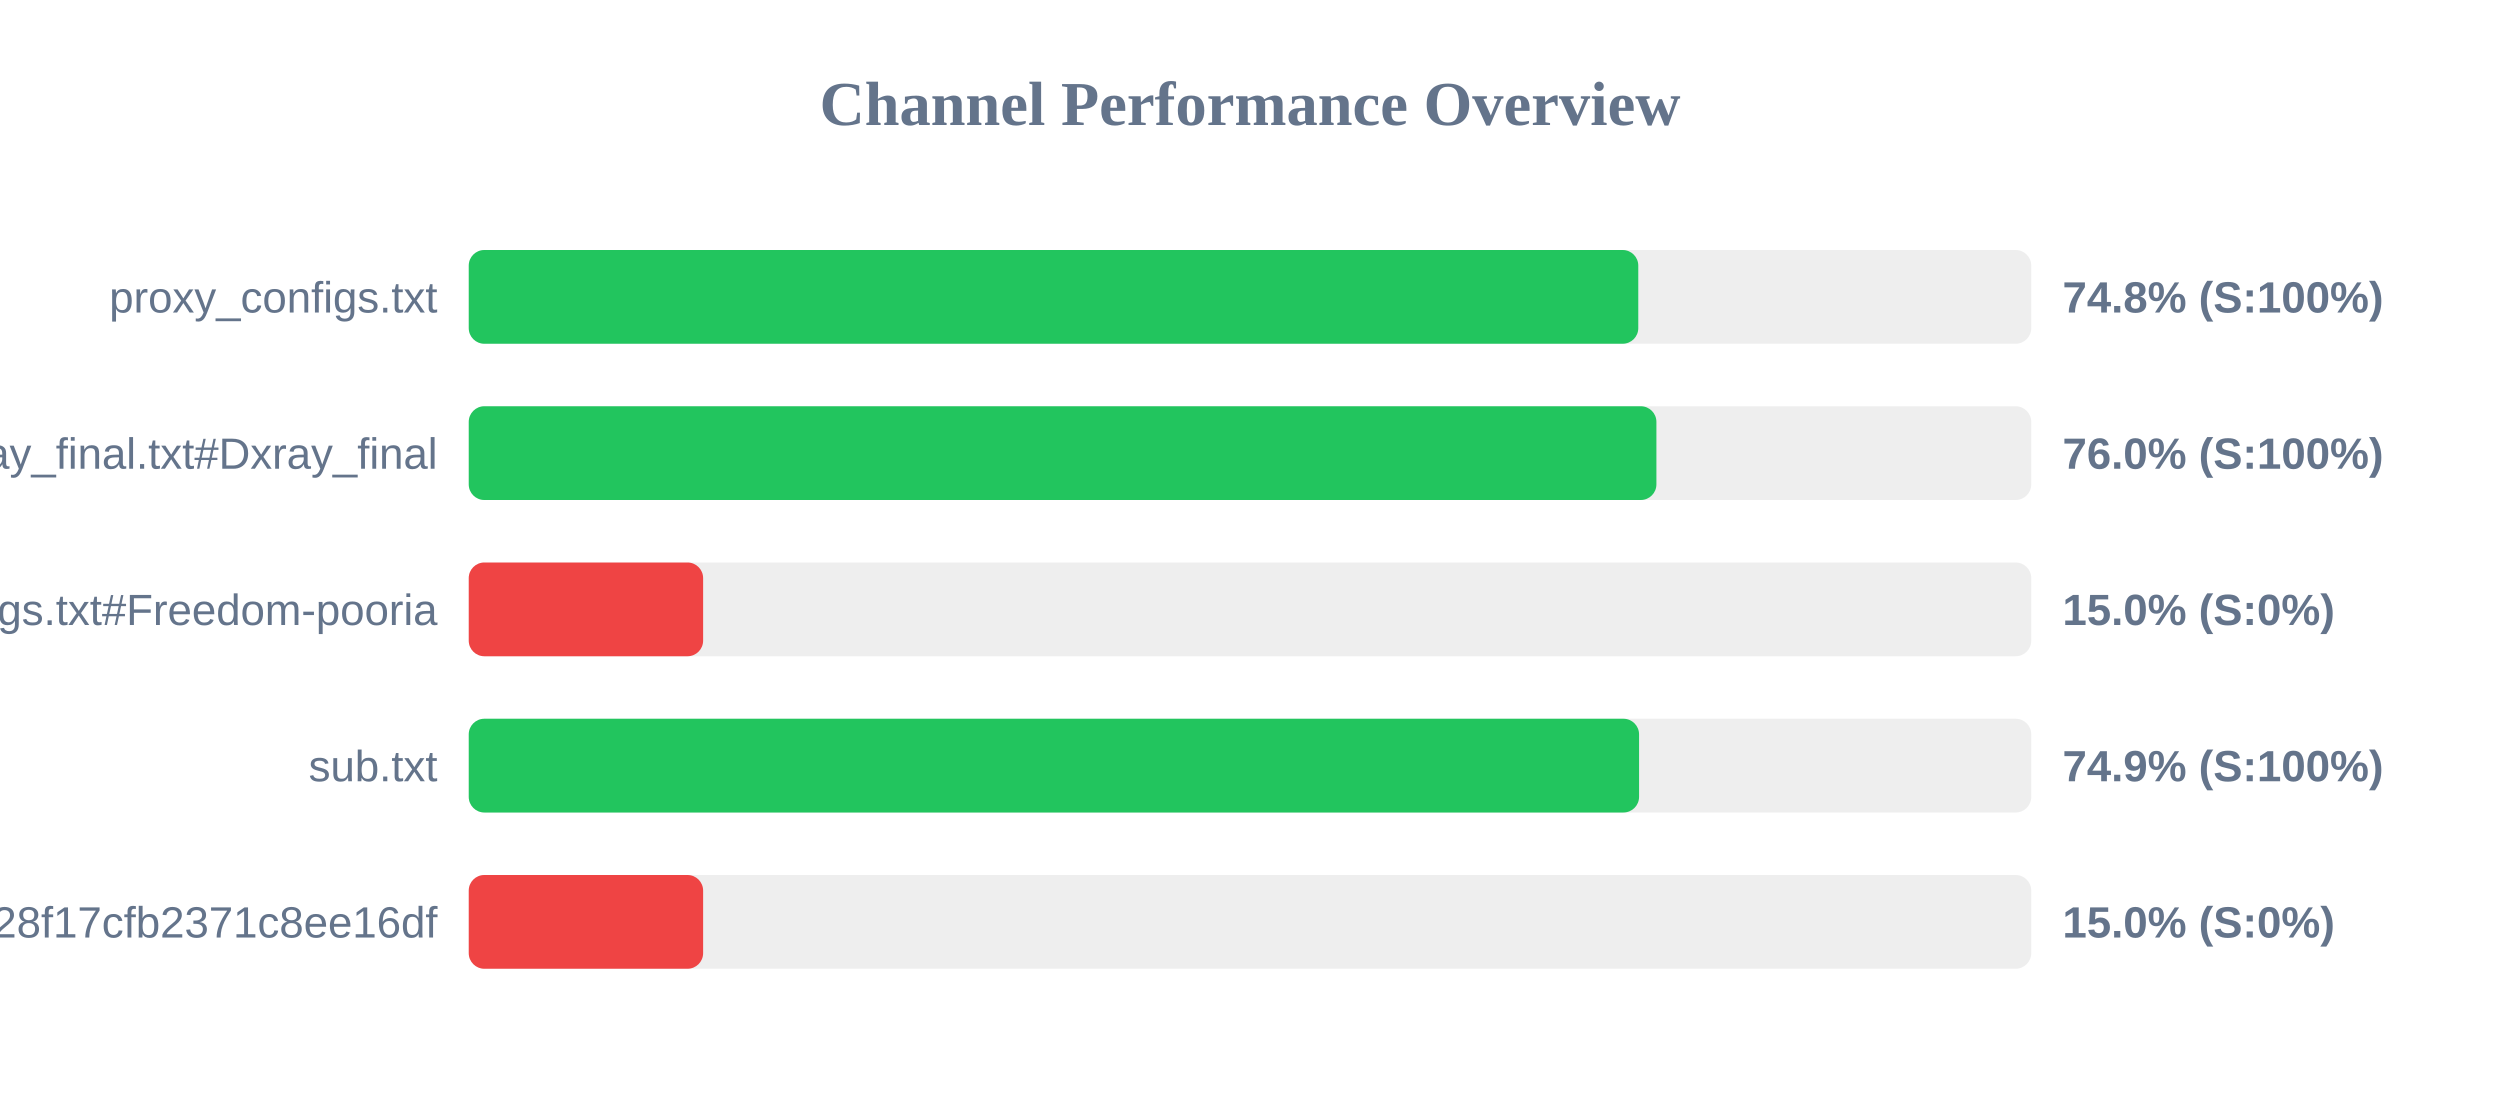
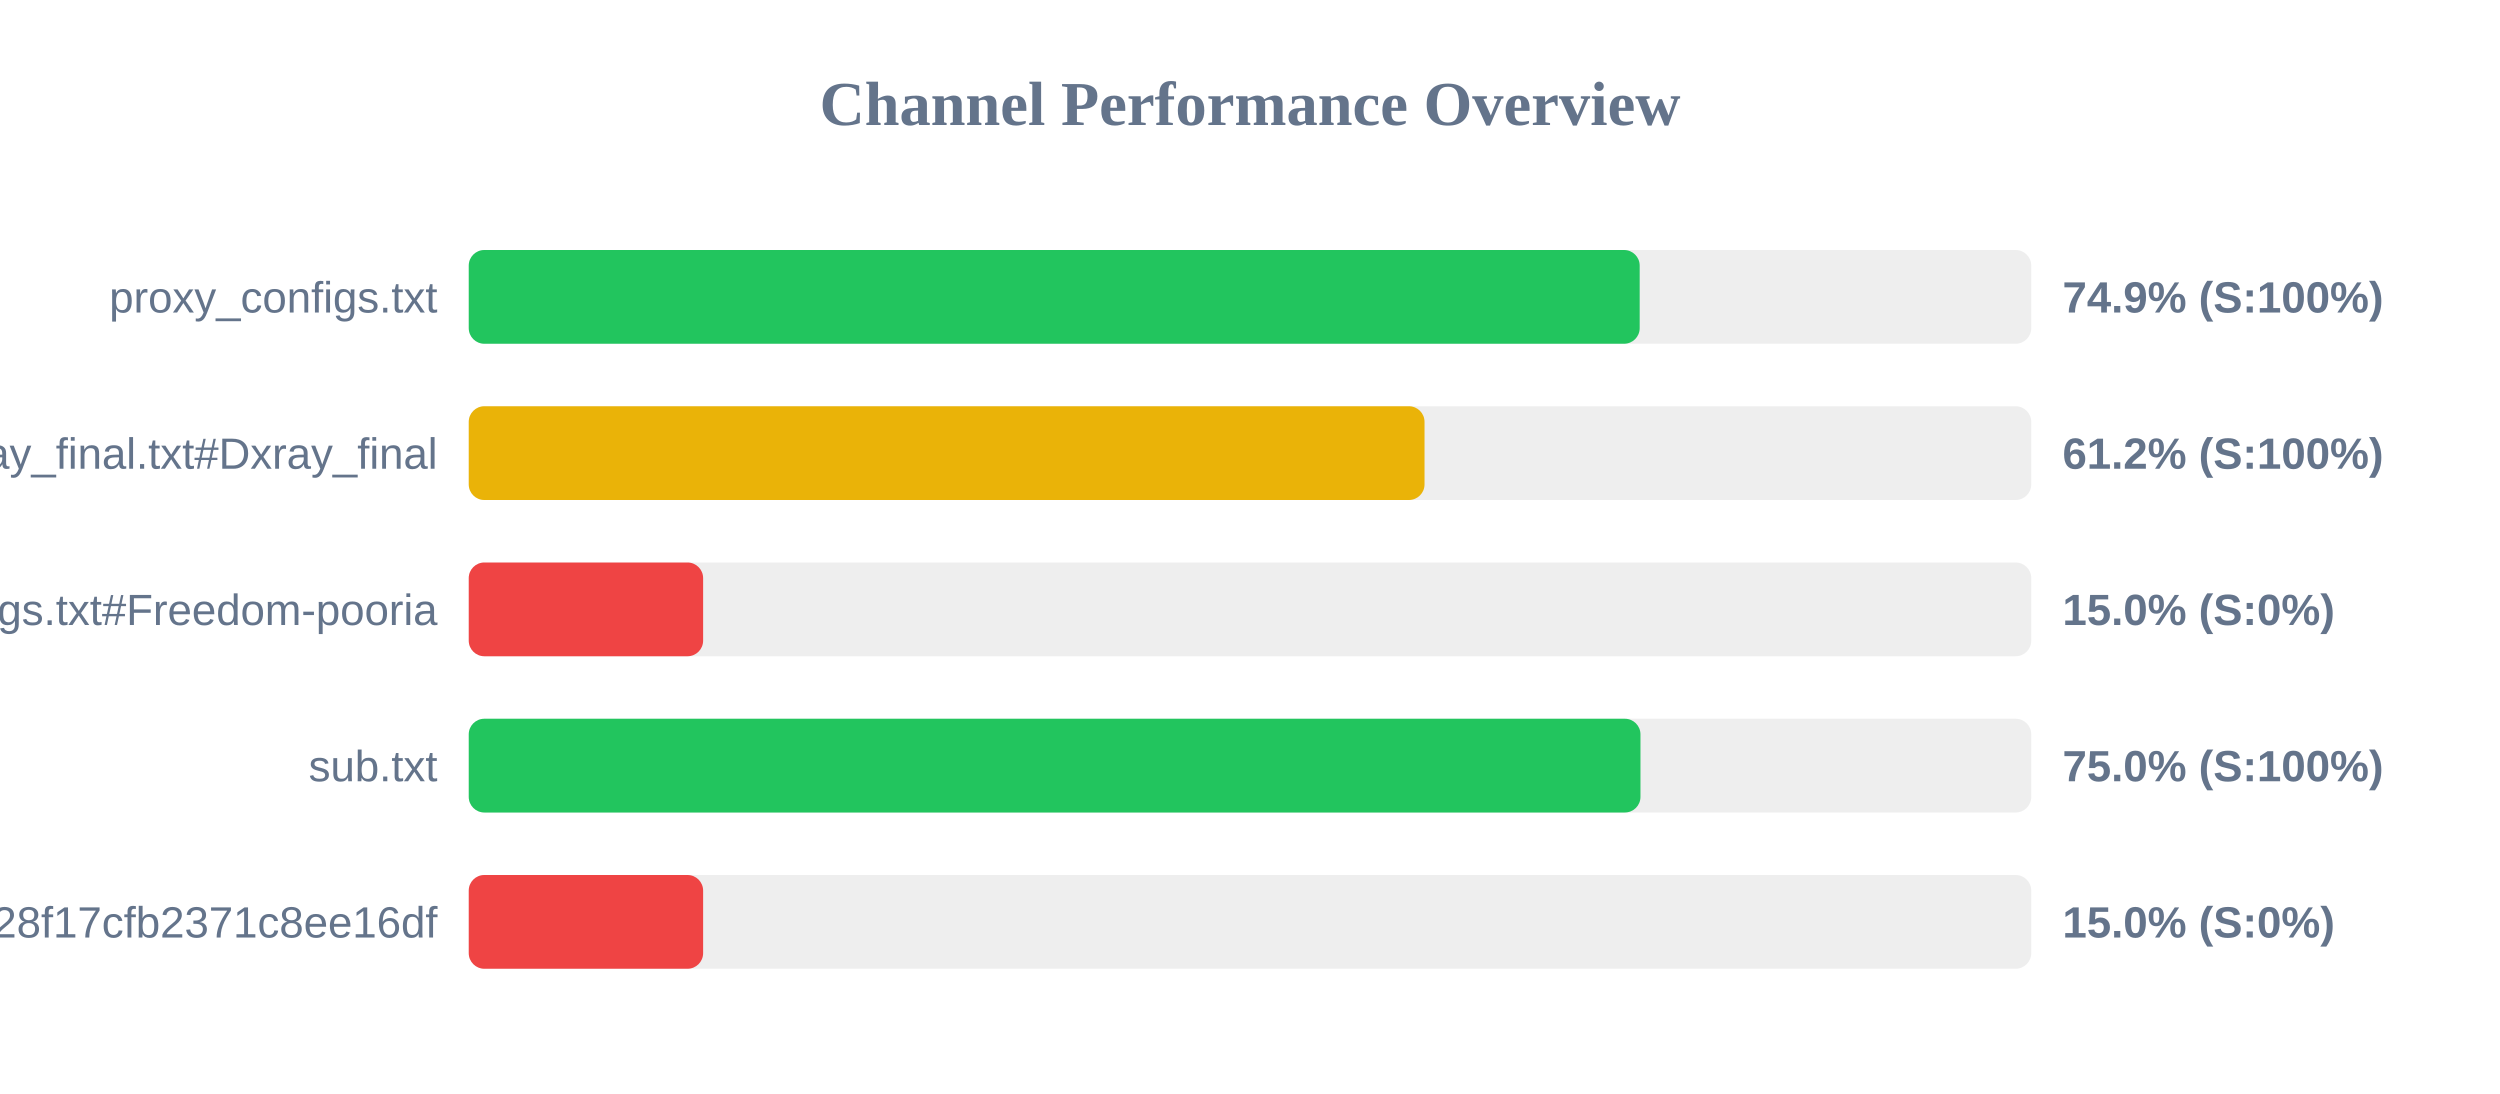
<svg xmlns="http://www.w3.org/2000/svg" width="800" height="350" version="1.1">
  <style>
        .row { font: 14px Arial; fill: #64748b; }
        .score { font: bold 14px Arial; fill: #64748b; }
    </style>
  <text x="400" y="40" text-anchor="middle" font-size="20px" font-weight="bold" fill="#64748b">Channel Performance Overview</text>
  <rect x="150" y="80" width="500" height="30" fill="#eee" rx="5" />
-   <rect x="150" y="80" width="374.25" height="30" fill="#22c55e" rx="5" />
+   <rect x="150" y="80" width="374.7" height="30" fill="#22c55e" rx="5" />
  <text x="140" y="100" text-anchor="end" class="row">proxy_configs.txt</text>
-   <text x="660" y="100" text-anchor="start" class="score">74.8% (S:100%)</text>
+   <text x="660" y="100" text-anchor="start" class="score">74.9% (S:100%)</text>
  <rect x="150" y="130" width="500" height="30" fill="#eee" rx="5" />
-   <rect x="150" y="130" width="380.05" height="30" fill="#22c55e" rx="5" />
+   <rect x="150" y="130" width="305.85" height="30" fill="#eab308" rx="5" />
  <text x="140" y="150" text-anchor="end" class="row">xray_final.txt#Dxray_final</text>
-   <text x="660" y="150" text-anchor="start" class="score">76.0% (S:100%)</text>
+   <text x="660" y="150" text-anchor="start" class="score">61.2% (S:100%)</text>
  <rect x="150" y="180" width="500" height="30" fill="#eee" rx="5" />
  <rect x="150" y="180" width="75.0" height="30" fill="#ef4444" rx="5" />
  <text x="140" y="200" text-anchor="end" class="row">v2ray_configs.txt#Freedom-pooria</text>
  <text x="660" y="200" text-anchor="start" class="score">15.0% (S:0%)</text>
  <rect x="150" y="230" width="500" height="30" fill="#eee" rx="5" />
-   <rect x="150" y="230" width="374.5" height="30" fill="#22c55e" rx="5" />
+   <rect x="150" y="230" width="374.95" height="30" fill="#22c55e" rx="5" />
  <text x="140" y="250" text-anchor="end" class="row">sub.txt</text>
-   <text x="660" y="250" text-anchor="start" class="score">74.9% (S:100%)</text>
+   <text x="660" y="250" text-anchor="start" class="score">75.0% (S:100%)</text>
  <rect x="150" y="280" width="500" height="30" fill="#eee" rx="5" />
  <rect x="150" y="280" width="75.0" height="30" fill="#ef4444" rx="5" />
  <text x="140" y="300" text-anchor="end" class="row">?token=fedfed7b41b828f17cfb2371c8ee16df</text>
  <text x="660" y="300" text-anchor="start" class="score">15.0% (S:0%)</text>
</svg>
